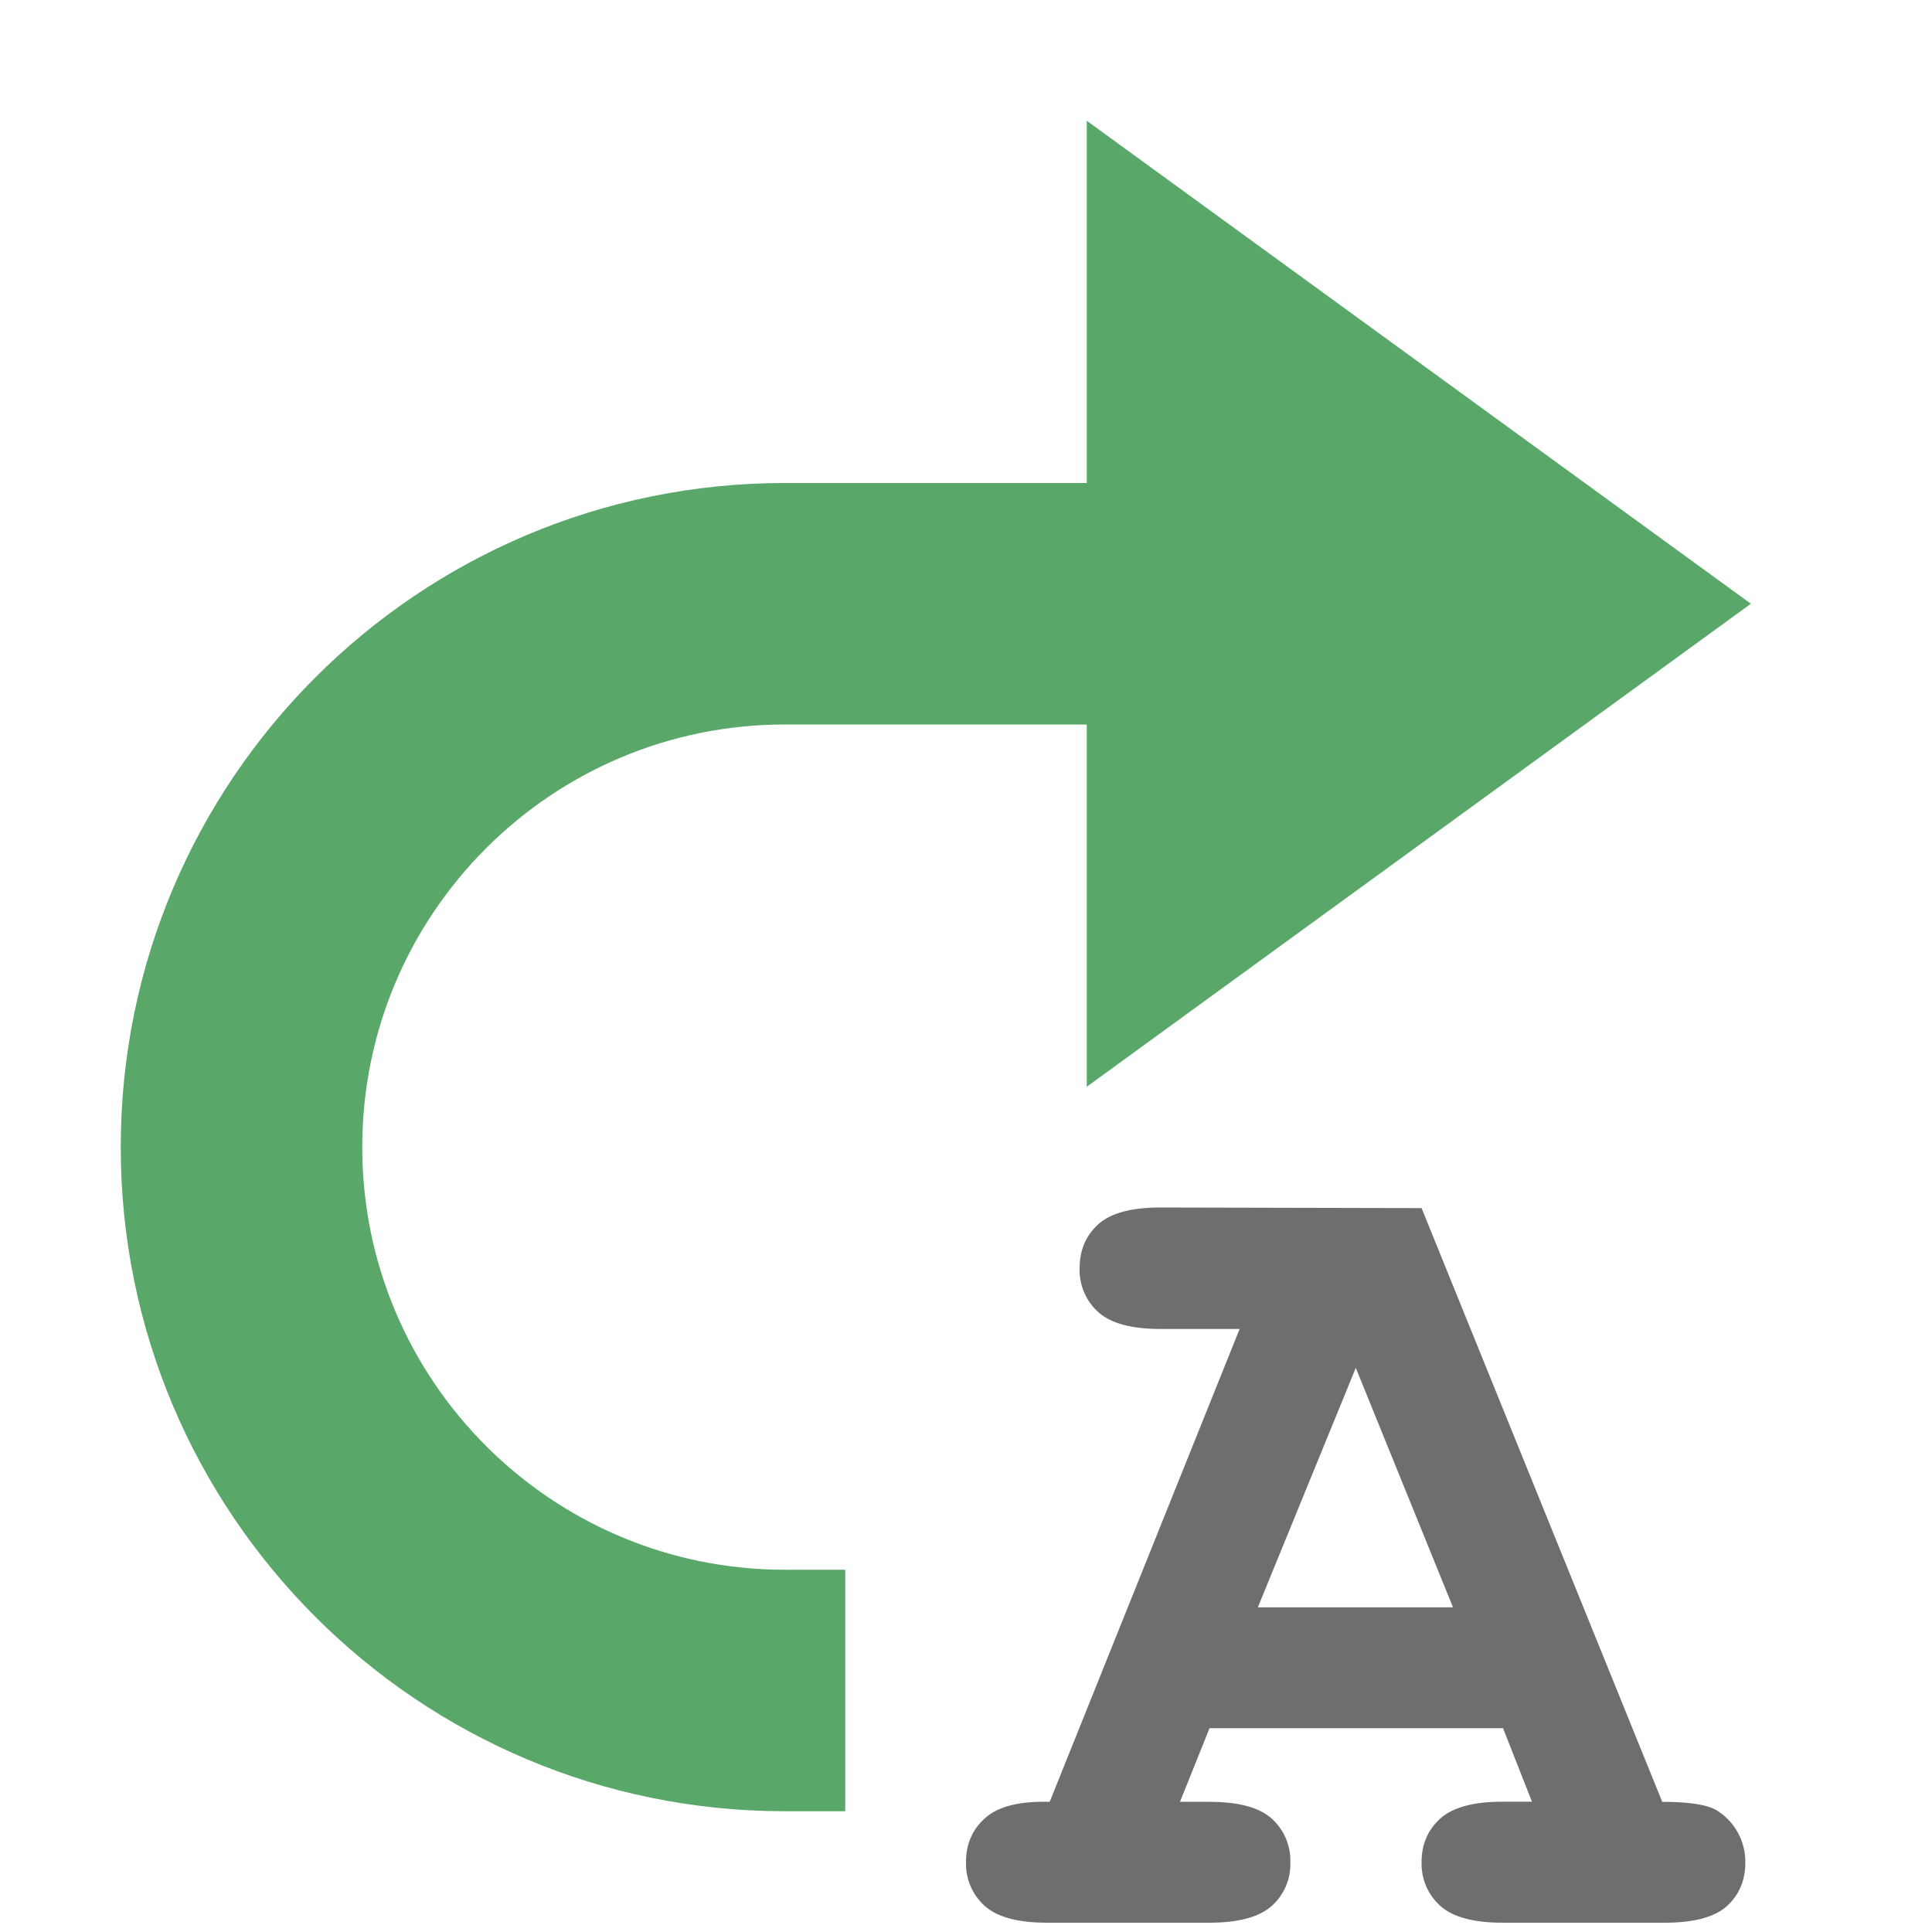
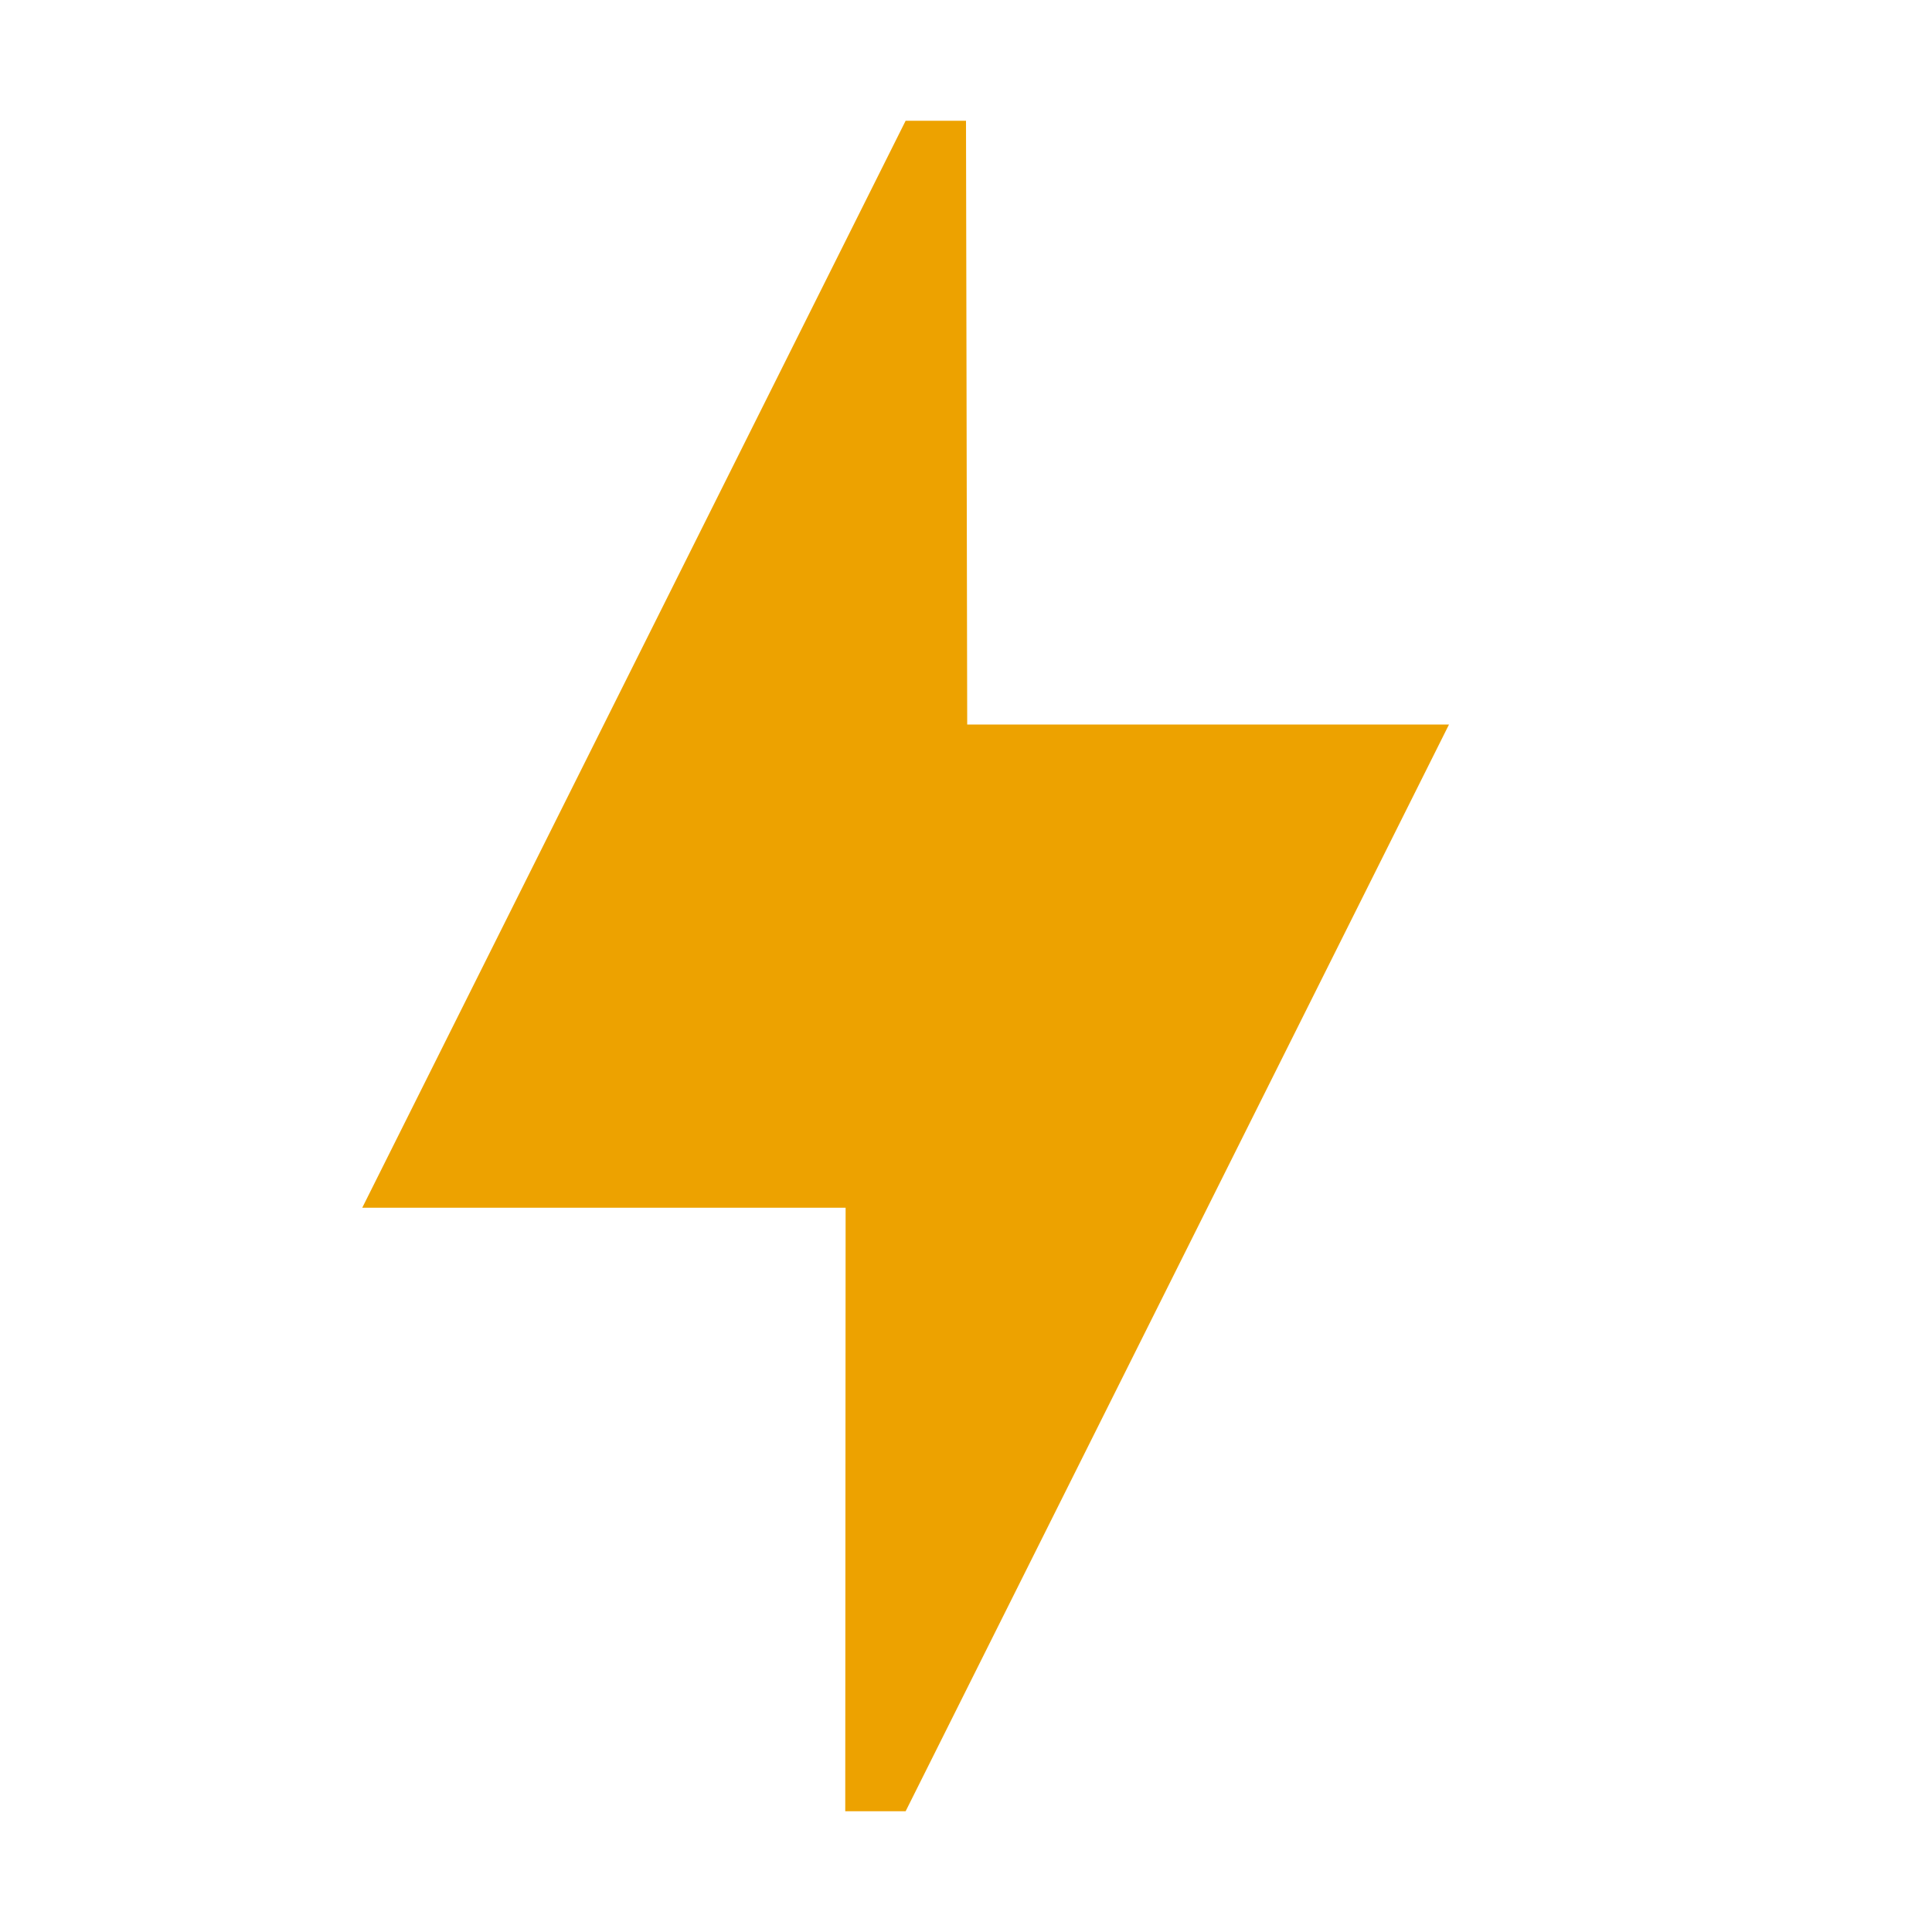
<svg xmlns="http://www.w3.org/2000/svg" width="16" height="16" viewBox="0 0 16 16">
  <rect width="16" height="16" fill="none" />
-   <g fill="none" fill-rule="evenodd">
-     <path d="M12.448 14.312h-2.431l-.245.61h.245c.24 0 .412.046.515.139a.467.467 0 0 1 .154.364.462.462 0 0 1-.154.359c-.103.092-.275.139-.515.139H8.669c-.24 0-.413-.047-.515-.14A.467.467 0 0 1 8 15.42c0-.15.054-.272.161-.366.108-.095.285-.139.532-.132l1.573-3.916H9.61c-.24 0-.412-.047-.515-.14a.467.467 0 0 1-.154-.363c0-.15.052-.271.154-.364.103-.093.274-.139.515-.139l2.163.005 1.993 4.917c.234 0 .389.026.463.078a.5.5 0 0 1 .225.425c0 .146-.05.266-.151.359-.101.092-.272.139-.513.139h-1.348c-.24 0-.412-.047-.515-.14a.467.467 0 0 1-.154-.363c0-.147.052-.266.154-.359.103-.093.274-.14.515-.14h.245l-.24-.61zm-.415-1.001l-.805-1.983-.811 1.983h1.616z" fill="#6E6E6E" />
-     <path fill="#59A869" d="M9 1l5.5 4L9 9z" />
-     <path d="M7 15h-.5a5.5 5.5 0 0 1 0-11H10v2H6.5a3.5 3.5 0 0 0 0 7H7v2z" fill="#59A869" />
-     <path d="M0 0h16v16H0z" />
-   </g>
+   <path d="M7.5 1L3 10.002h4.003L7 15h.5L12 6H8.01L8 1z" fill="#EDA200" fill-rule="evenodd" />
</svg>
